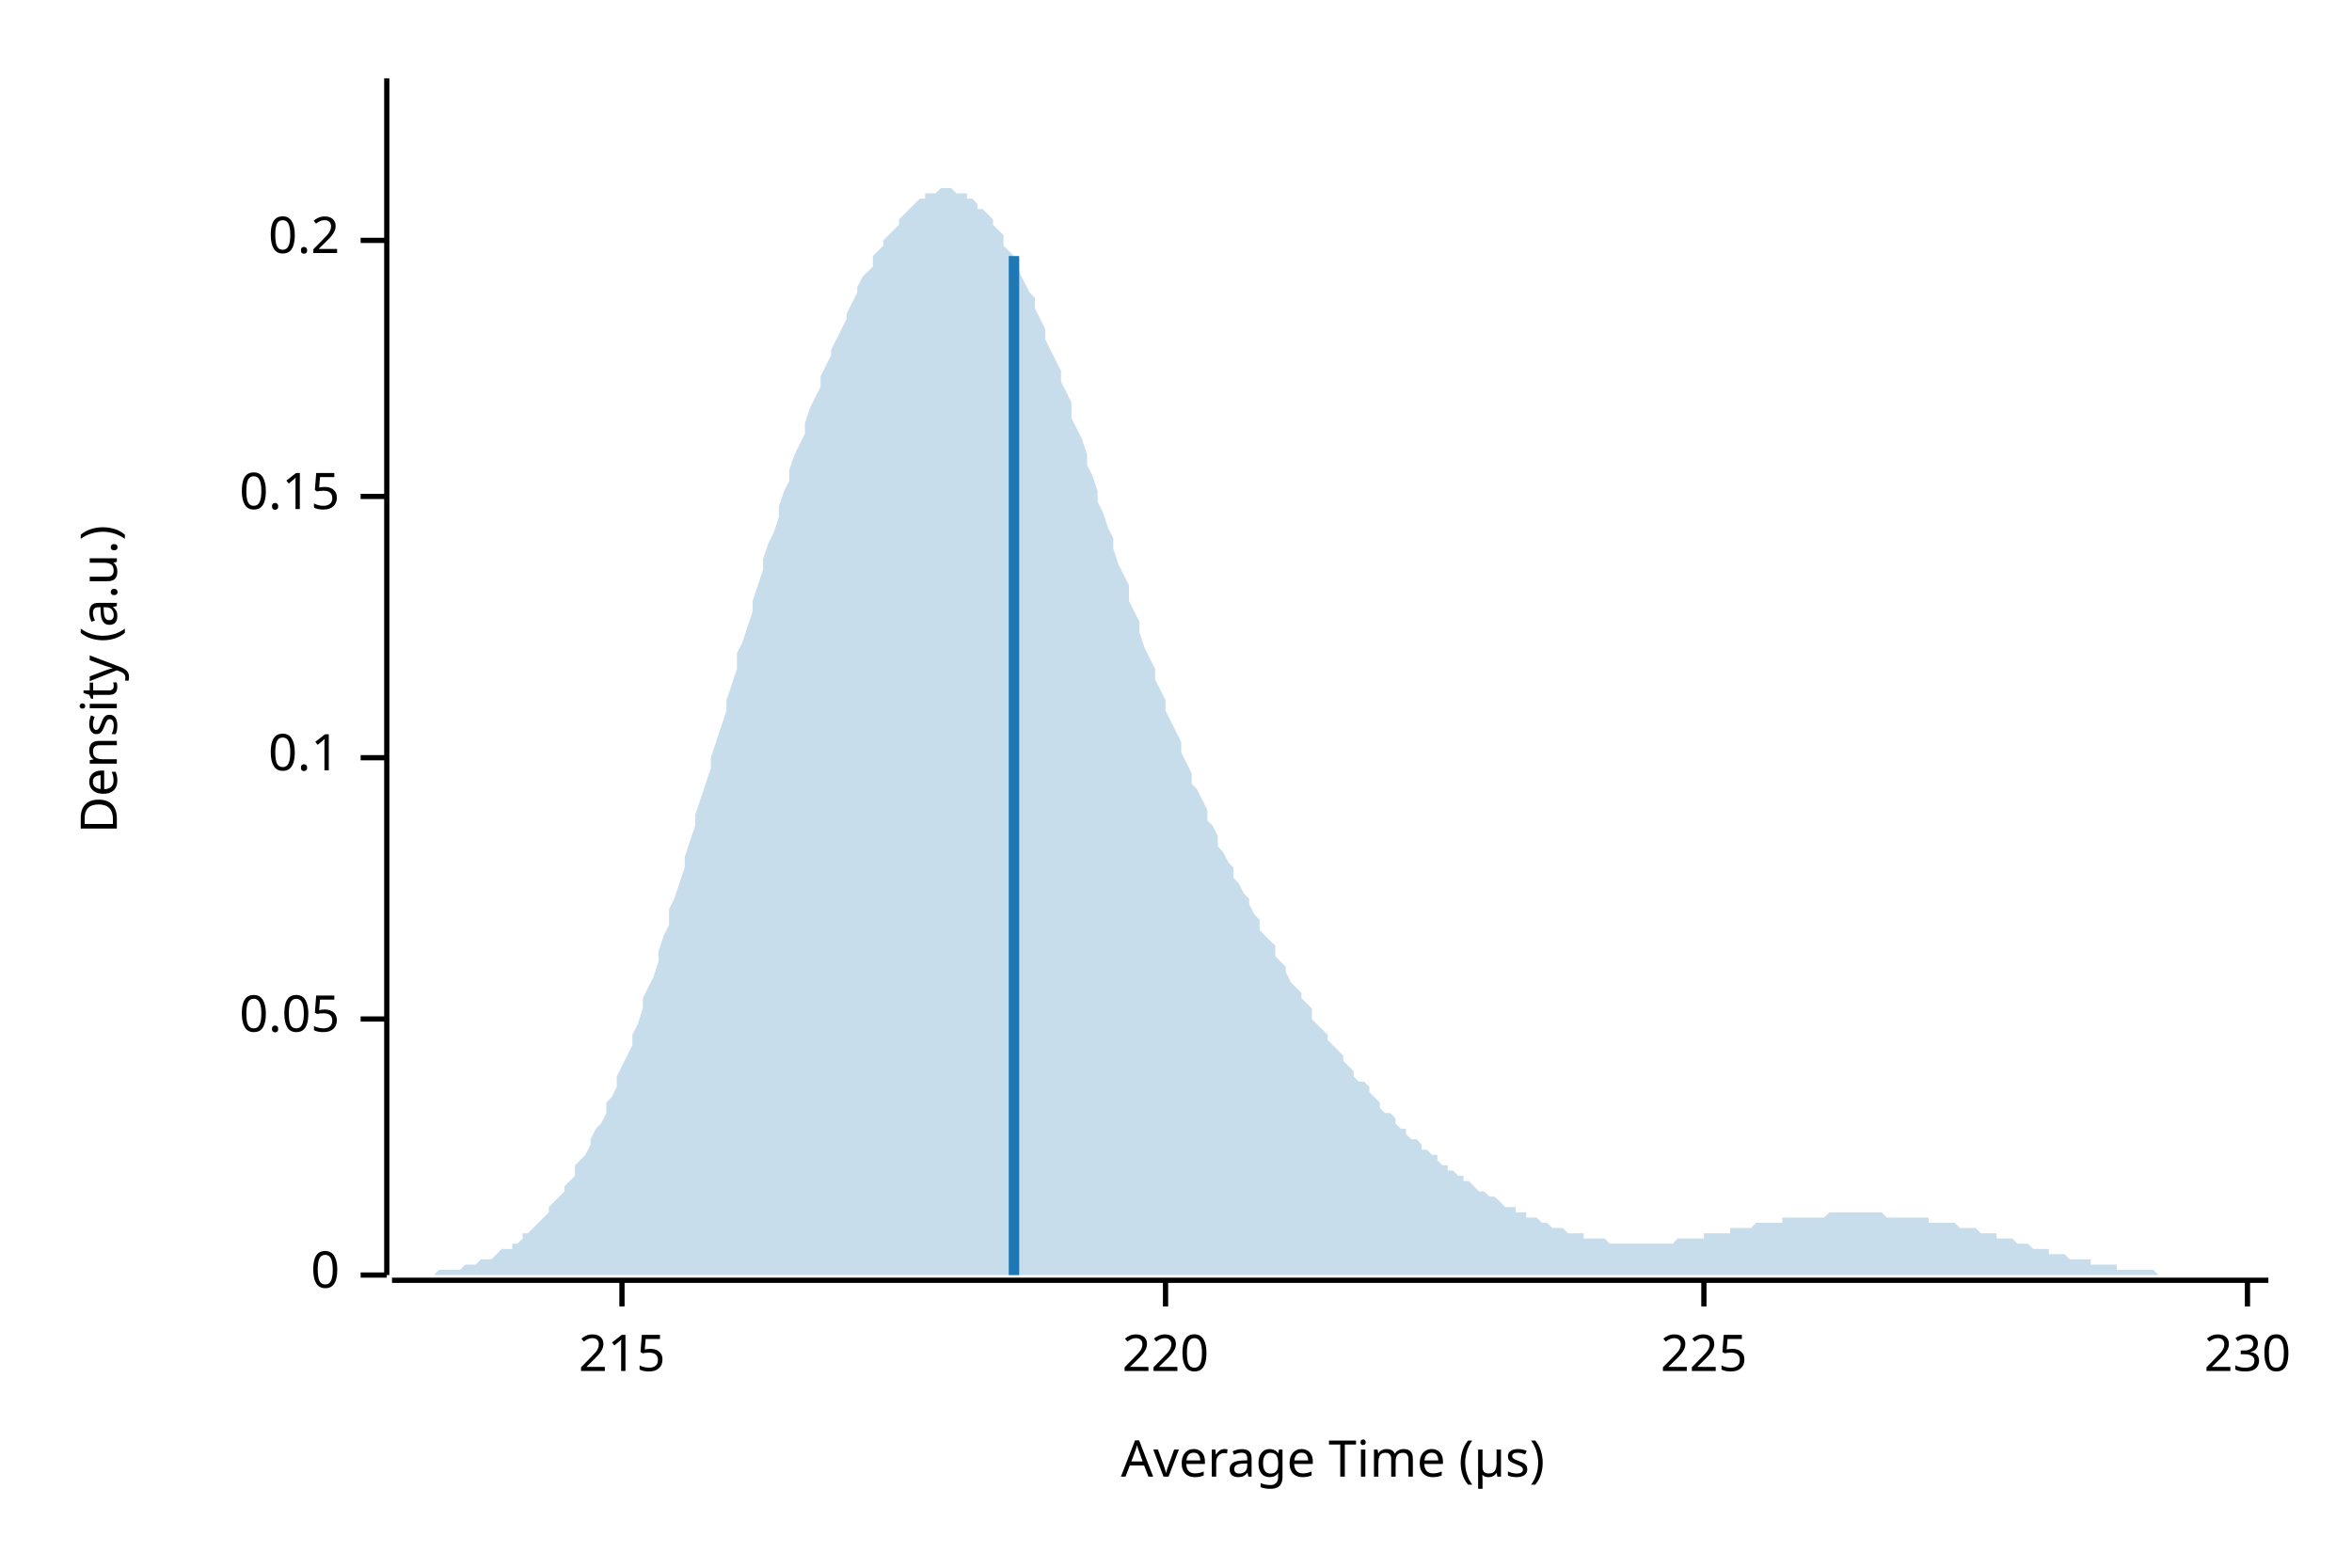
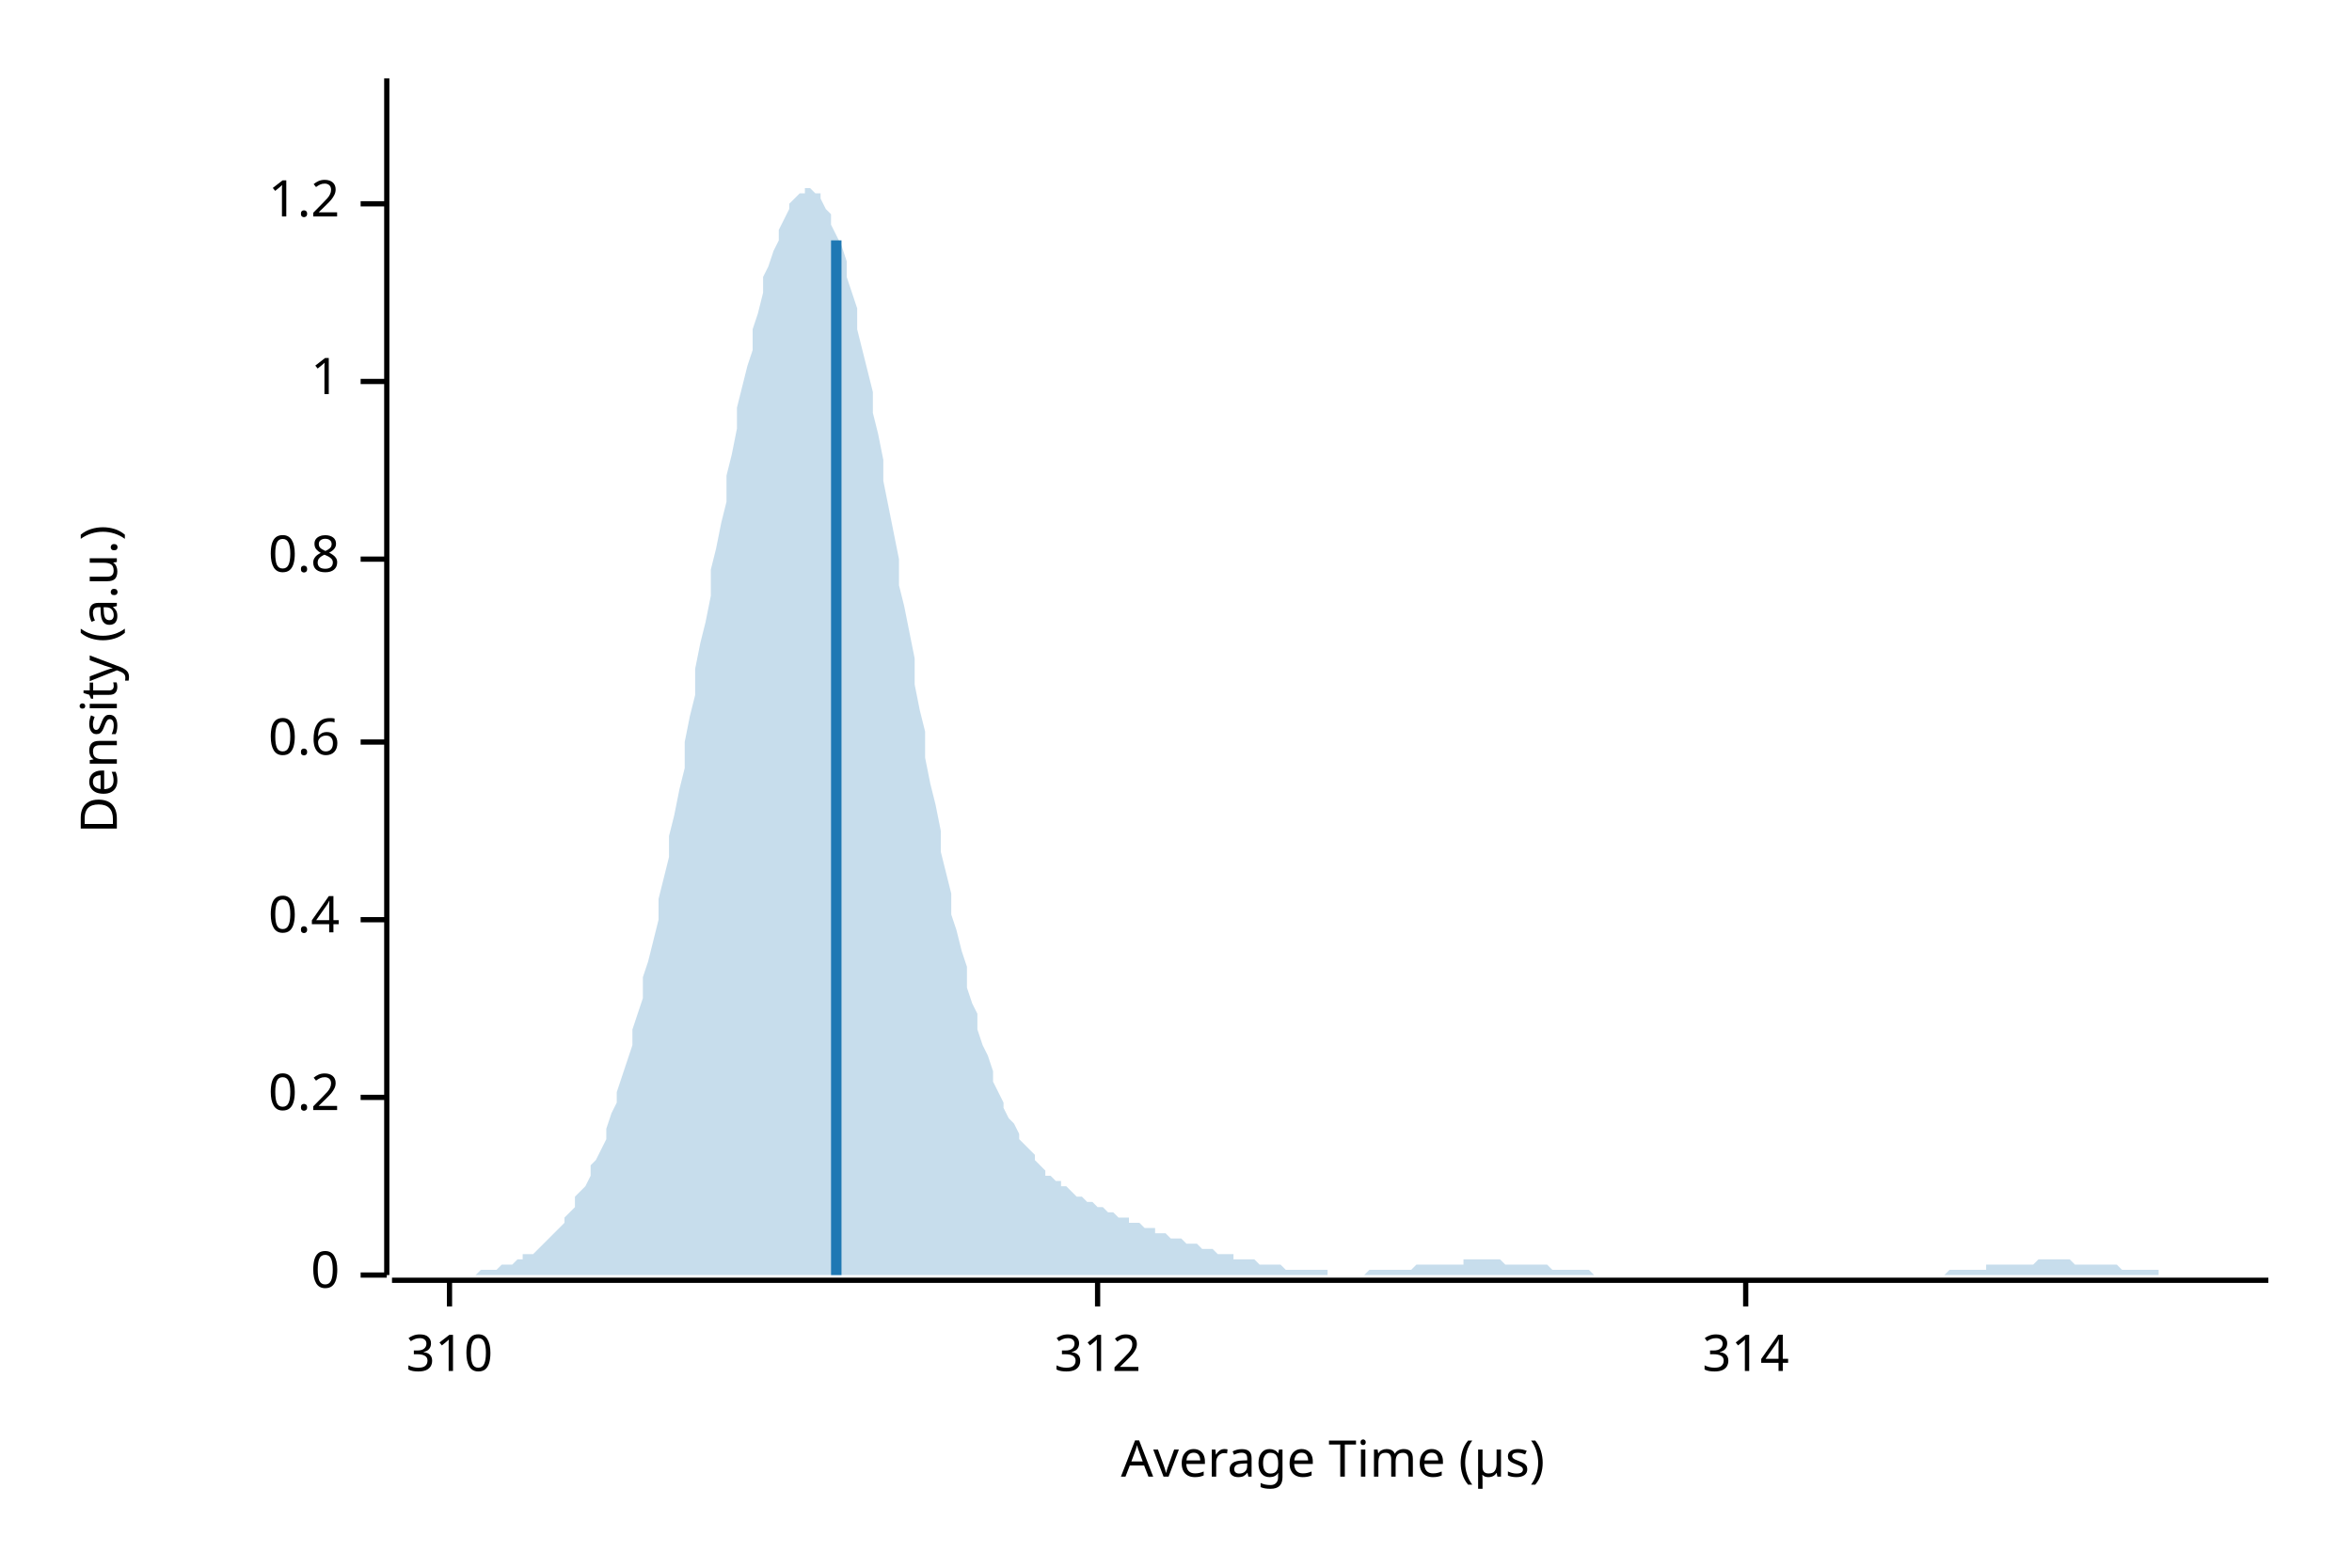
<svg xmlns="http://www.w3.org/2000/svg" width="450" height="300" viewBox="0 0 450 300">
  <text x="15" y="130" dy="0.76em" text-anchor="middle" font-family="sans-serif" font-size="9.677" opacity="1" fill="#000000" transform="rotate(270, 15, 130)">
Density (a.u.)
</text>
  <text x="255" y="285" dy="-0.5ex" text-anchor="middle" font-family="sans-serif" font-size="9.677" opacity="1" fill="#000000">
Average Time (µs)
</text>
  <polyline fill="none" opacity="1" stroke="#000000" stroke-width="1" points="74,15 74,244 " />
  <text x="65" y="244" dy="0.5ex" text-anchor="end" font-family="sans-serif" font-size="9.677" opacity="1" fill="#000000">
0
</text>
  <polyline fill="none" opacity="1" stroke="#000000" stroke-width="1" points="69,244 74,244 " />
-   <text x="65" y="195" dy="0.5ex" text-anchor="end" font-family="sans-serif" font-size="9.677" opacity="1" fill="#000000">
- 0.05
- </text>
-   <polyline fill="none" opacity="1" stroke="#000000" stroke-width="1" points="69,195 74,195 " />
-   <text x="65" y="145" dy="0.5ex" text-anchor="end" font-family="sans-serif" font-size="9.677" opacity="1" fill="#000000">
- 0.1
- </text>
-   <polyline fill="none" opacity="1" stroke="#000000" stroke-width="1" points="69,145 74,145 " />
-   <text x="65" y="95" dy="0.5ex" text-anchor="end" font-family="sans-serif" font-size="9.677" opacity="1" fill="#000000">
- 0.15
- </text>
-   <polyline fill="none" opacity="1" stroke="#000000" stroke-width="1" points="69,95 74,95 " />
-   <text x="65" y="46" dy="0.5ex" text-anchor="end" font-family="sans-serif" font-size="9.677" opacity="1" fill="#000000">
+   <text x="65" y="210" dy="0.5ex" text-anchor="end" font-family="sans-serif" font-size="9.677" opacity="1" fill="#000000">
0.2
</text>
-   <polyline fill="none" opacity="1" stroke="#000000" stroke-width="1" points="69,46 74,46 " />
+   <polyline fill="none" opacity="1" stroke="#000000" stroke-width="1" points="69,210 74,210 " />
+   <text x="65" y="176" dy="0.5ex" text-anchor="end" font-family="sans-serif" font-size="9.677" opacity="1" fill="#000000">
+ 0.4
+ </text>
+   <polyline fill="none" opacity="1" stroke="#000000" stroke-width="1" points="69,176 74,176 " />
+   <text x="65" y="142" dy="0.5ex" text-anchor="end" font-family="sans-serif" font-size="9.677" opacity="1" fill="#000000">
+ 0.6
+ </text>
+   <polyline fill="none" opacity="1" stroke="#000000" stroke-width="1" points="69,142 74,142 " />
+   <text x="65" y="107" dy="0.5ex" text-anchor="end" font-family="sans-serif" font-size="9.677" opacity="1" fill="#000000">
+ 0.8
+ </text>
+   <polyline fill="none" opacity="1" stroke="#000000" stroke-width="1" points="69,107 74,107 " />
+   <text x="65" y="73" dy="0.5ex" text-anchor="end" font-family="sans-serif" font-size="9.677" opacity="1" fill="#000000">
+ 1
+ </text>
+   <polyline fill="none" opacity="1" stroke="#000000" stroke-width="1" points="69,73 74,73 " />
+   <text x="65" y="39" dy="0.5ex" text-anchor="end" font-family="sans-serif" font-size="9.677" opacity="1" fill="#000000">
+ 1.2
+ </text>
+   <polyline fill="none" opacity="1" stroke="#000000" stroke-width="1" points="69,39 74,39 " />
  <polyline fill="none" opacity="1" stroke="#000000" stroke-width="1" points="75,245 434,245 " />
-   <text x="119" y="255" dy="0.76em" text-anchor="middle" font-family="sans-serif" font-size="9.677" opacity="1" fill="#000000">
- 215
+   <text x="86" y="255" dy="0.76em" text-anchor="middle" font-family="sans-serif" font-size="9.677" opacity="1" fill="#000000">
+ 310
</text>
-   <polyline fill="none" opacity="1" stroke="#000000" stroke-width="1" points="119,245 119,250 " />
-   <text x="223" y="255" dy="0.76em" text-anchor="middle" font-family="sans-serif" font-size="9.677" opacity="1" fill="#000000">
- 220
+   <polyline fill="none" opacity="1" stroke="#000000" stroke-width="1" points="86,245 86,250 " />
+   <text x="210" y="255" dy="0.76em" text-anchor="middle" font-family="sans-serif" font-size="9.677" opacity="1" fill="#000000">
+ 312
</text>
-   <polyline fill="none" opacity="1" stroke="#000000" stroke-width="1" points="223,245 223,250 " />
-   <text x="326" y="255" dy="0.76em" text-anchor="middle" font-family="sans-serif" font-size="9.677" opacity="1" fill="#000000">
- 225
+   <polyline fill="none" opacity="1" stroke="#000000" stroke-width="1" points="210,245 210,250 " />
+   <text x="334" y="255" dy="0.76em" text-anchor="middle" font-family="sans-serif" font-size="9.677" opacity="1" fill="#000000">
+ 314
</text>
-   <polyline fill="none" opacity="1" stroke="#000000" stroke-width="1" points="326,245 326,250 " />
-   <text x="430" y="255" dy="0.76em" text-anchor="middle" font-family="sans-serif" font-size="9.677" opacity="1" fill="#000000">
- 230
- </text>
-   <polyline fill="none" opacity="1" stroke="#000000" stroke-width="1" points="430,245 430,250 " />
-   <polygon opacity="0.25" fill="#1F78B4" points="75,244 75,244 76,244 77,244 77,244 78,244 79,244 80,244 80,244 81,244 82,244 82,244 83,244 84,243 85,243 85,243 86,243 87,243 87,243 88,243 89,242 90,242 90,242 91,242 92,241 92,241 93,241 94,241 95,240 95,240 96,239 97,239 98,239 98,238 99,238 100,237 100,236 101,236 102,235 103,234 103,234 104,233 105,232 105,231 106,230 107,229 108,228 108,227 109,226 110,225 110,223 111,222 112,221 113,219 113,218 114,216 115,215 116,213 116,211 117,210 118,208 118,206 119,204 120,202 121,200 121,198 122,196 123,193 123,191 124,189 125,187 126,184 126,182 127,179 128,177 128,174 129,172 130,169 131,166 131,164 132,161 133,158 133,156 134,153 135,150 136,147 136,145 137,142 138,139 139,136 139,134 140,131 141,128 141,125 142,123 143,120 144,117 144,115 145,112 146,109 146,107 147,104 148,102 149,99 149,97 150,94 151,92 151,90 152,87 153,85 154,83 154,81 155,78 156,76 157,74 157,72 158,70 159,68 159,67 160,65 161,63 162,61 162,60 163,58 164,56 164,55 165,53 166,52 167,51 167,49 168,48 169,47 169,46 170,45 171,44 172,43 172,42 173,41 174,40 175,39 175,39 176,38 177,38 177,37 178,37 179,37 180,36 180,36 181,36 182,36 182,36 183,37 184,37 185,37 185,38 186,38 187,39 187,40 188,40 189,41 190,42 190,43 191,44 192,45 192,47 193,48 194,49 195,51 195,52 196,54 197,56 198,57 198,59 199,61 200,63 200,65 201,67 202,69 203,71 203,73 204,75 205,77 205,80 206,82 207,84 208,87 208,89 209,91 210,94 210,96 211,98 212,101 213,103 213,105 214,108 215,110 216,112 216,115 217,117 218,119 218,121 219,124 220,126 221,128 221,130 222,132 223,134 223,136 224,138 225,140 226,142 226,144 227,146 228,148 228,150 229,151 230,153 231,155 231,157 232,158 233,160 233,162 234,163 235,165 236,166 236,168 237,169 238,171 239,172 239,173 240,175 241,176 241,178 242,179 243,180 244,181 244,183 245,184 246,185 246,186 247,188 248,189 249,190 249,191 250,192 251,193 251,195 252,196 253,197 254,198 254,199 255,200 256,201 257,202 257,203 258,204 259,205 259,206 260,207 261,207 262,208 262,209 263,210 264,211 264,212 265,213 266,213 267,214 267,215 268,216 269,216 269,217 270,218 271,218 272,219 272,220 273,220 274,221 275,221 275,222 276,223 277,223 277,224 278,224 279,225 280,225 280,226 281,226 282,227 282,227 283,228 284,228 285,229 285,229 286,229 287,230 287,230 288,231 289,231 290,231 290,232 291,232 292,232 292,233 293,233 294,233 295,234 295,234 296,234 297,235 298,235 298,235 299,235 300,236 300,236 301,236 302,236 303,236 303,237 304,237 305,237 305,237 306,237 307,237 308,238 308,238 309,238 310,238 310,238 311,238 312,238 313,238 313,238 314,238 315,238 316,238 316,238 317,238 318,238 318,238 319,238 320,238 321,237 321,237 322,237 323,237 323,237 324,237 325,237 326,237 326,236 327,236 328,236 328,236 329,236 330,236 331,236 331,235 332,235 333,235 333,235 334,235 335,235 336,234 336,234 337,234 338,234 339,234 339,234 340,234 341,234 341,233 342,233 343,233 344,233 344,233 345,233 346,233 346,233 347,233 348,233 349,233 349,233 350,232 351,232 351,232 352,232 353,232 354,232 354,232 355,232 356,232 357,232 357,232 358,232 359,232 359,232 360,232 361,233 362,233 362,233 363,233 364,233 364,233 365,233 366,233 367,233 367,233 368,233 369,233 369,234 370,234 371,234 372,234 372,234 373,234 374,234 375,235 375,235 376,235 377,235 377,235 378,235 379,236 380,236 380,236 381,236 382,236 382,237 383,237 384,237 385,237 385,237 386,238 387,238 387,238 388,238 389,239 390,239 390,239 391,239 392,239 392,240 393,240 394,240 395,240 395,240 396,241 397,241 398,241 398,241 399,241 400,241 400,242 401,242 402,242 403,242 403,242 404,242 405,242 405,243 406,243 407,243 408,243 408,243 409,243 410,243 410,243 411,243 412,243 413,244 413,244 414,244 415,244 416,244 416,244 417,244 418,244 418,244 419,244 420,244 421,244 421,244 422,244 423,244 423,244 424,244 425,244 426,244 426,244 427,244 428,244 428,244 429,244 430,244 431,244 431,244 432,244 433,244 434,244 434,244 75,244 " />
-   <polyline fill="none" opacity="1" stroke="#1F78B4" stroke-width="2" points="194,244 194,49 " />
+   <polyline fill="none" opacity="1" stroke="#000000" stroke-width="1" points="334,245 334,250 " />
+   <polygon opacity="0.25" fill="#1F78B4" points="75,244 75,244 76,244 77,244 77,244 78,244 79,244 80,244 80,244 81,244 82,244 82,244 83,244 84,244 85,244 85,244 86,244 87,244 87,244 88,244 89,244 90,244 90,244 91,244 92,243 92,243 93,243 94,243 95,243 95,243 96,242 97,242 98,242 98,242 99,241 100,241 100,240 101,240 102,240 103,239 103,239 104,238 105,237 105,237 106,236 107,235 108,234 108,233 109,232 110,231 110,229 111,228 112,227 113,225 113,223 114,222 115,220 116,218 116,216 117,213 118,211 118,209 119,206 120,203 121,200 121,197 122,194 123,191 123,187 124,184 125,180 126,176 126,172 127,168 128,164 128,160 129,156 130,151 131,147 131,142 132,137 133,133 133,128 134,123 135,119 136,114 136,109 137,105 138,100 139,96 139,91 140,87 141,82 141,78 142,74 143,70 144,67 144,63 145,60 146,56 146,53 147,51 148,48 149,46 149,44 150,42 151,40 151,39 152,38 153,37 154,37 154,36 155,36 156,37 157,37 157,38 158,40 159,41 159,43 160,45 161,47 162,50 162,53 163,56 164,59 164,63 165,67 166,71 167,75 167,79 168,83 169,88 169,92 170,97 171,102 172,107 172,112 173,116 174,121 175,126 175,131 176,136 177,140 177,145 178,150 179,154 180,159 180,163 181,167 182,171 182,175 183,178 184,182 185,185 185,189 186,192 187,194 187,197 188,200 189,202 190,205 190,207 191,209 192,211 192,212 193,214 194,215 195,217 195,218 196,219 197,220 198,221 198,222 199,223 200,224 200,225 201,225 202,226 203,226 203,227 204,227 205,228 205,228 206,229 207,229 208,230 208,230 209,230 210,231 210,231 211,231 212,232 213,232 213,232 214,233 215,233 216,233 216,234 217,234 218,234 218,234 219,235 220,235 221,235 221,236 222,236 223,236 223,236 224,237 225,237 226,237 226,237 227,238 228,238 228,238 229,238 230,239 231,239 231,239 232,239 233,240 233,240 234,240 235,240 236,240 236,241 237,241 238,241 239,241 239,241 240,241 241,242 241,242 242,242 243,242 244,242 244,242 245,242 246,243 246,243 247,243 248,243 249,243 249,243 250,243 251,243 251,243 252,243 253,243 254,243 254,244 255,244 256,244 257,244 257,244 258,244 259,244 259,244 260,244 261,244 262,243 262,243 263,243 264,243 264,243 265,243 266,243 267,243 267,243 268,243 269,243 269,243 270,243 271,242 272,242 272,242 273,242 274,242 275,242 275,242 276,242 277,242 277,242 278,242 279,242 280,242 280,241 281,241 282,241 282,241 283,241 284,241 285,241 285,241 286,241 287,241 287,241 288,242 289,242 290,242 290,242 291,242 292,242 292,242 293,242 294,242 295,242 295,242 296,242 297,243 298,243 298,243 299,243 300,243 300,243 301,243 302,243 303,243 303,243 304,243 305,244 305,244 306,244 307,244 308,244 308,244 309,244 310,244 310,244 311,244 312,244 313,244 313,244 314,244 315,244 316,244 316,244 317,244 318,244 318,244 319,244 320,244 321,244 321,244 322,244 323,244 323,244 324,244 325,244 326,244 326,244 327,244 328,244 328,244 329,244 330,244 331,244 331,244 332,244 333,244 333,244 334,244 335,244 336,244 336,244 337,244 338,244 339,244 339,244 340,244 341,244 341,244 342,244 343,244 344,244 344,244 345,244 346,244 346,244 347,244 348,244 349,244 349,244 350,244 351,244 351,244 352,244 353,244 354,244 354,244 355,244 356,244 357,244 357,244 358,244 359,244 359,244 360,244 361,244 362,244 362,244 363,244 364,244 364,244 365,244 366,244 367,244 367,244 368,244 369,244 369,244 370,244 371,244 372,244 372,244 373,243 374,243 375,243 375,243 376,243 377,243 377,243 378,243 379,243 380,243 380,242 381,242 382,242 382,242 383,242 384,242 385,242 385,242 386,242 387,242 387,242 388,242 389,242 390,241 390,241 391,241 392,241 392,241 393,241 394,241 395,241 395,241 396,241 397,242 398,242 398,242 399,242 400,242 400,242 401,242 402,242 403,242 403,242 404,242 405,242 405,242 406,243 407,243 408,243 408,243 409,243 410,243 410,243 411,243 412,243 413,243 413,244 414,244 415,244 416,244 416,244 417,244 418,244 418,244 419,244 420,244 421,244 421,244 422,244 423,244 423,244 424,244 425,244 426,244 426,244 427,244 428,244 428,244 429,244 430,244 431,244 431,244 432,244 433,244 434,244 434,244 75,244 " />
+   <polyline fill="none" opacity="1" stroke="#1F78B4" stroke-width="2" points="160,244 160,46 " />
</svg>
